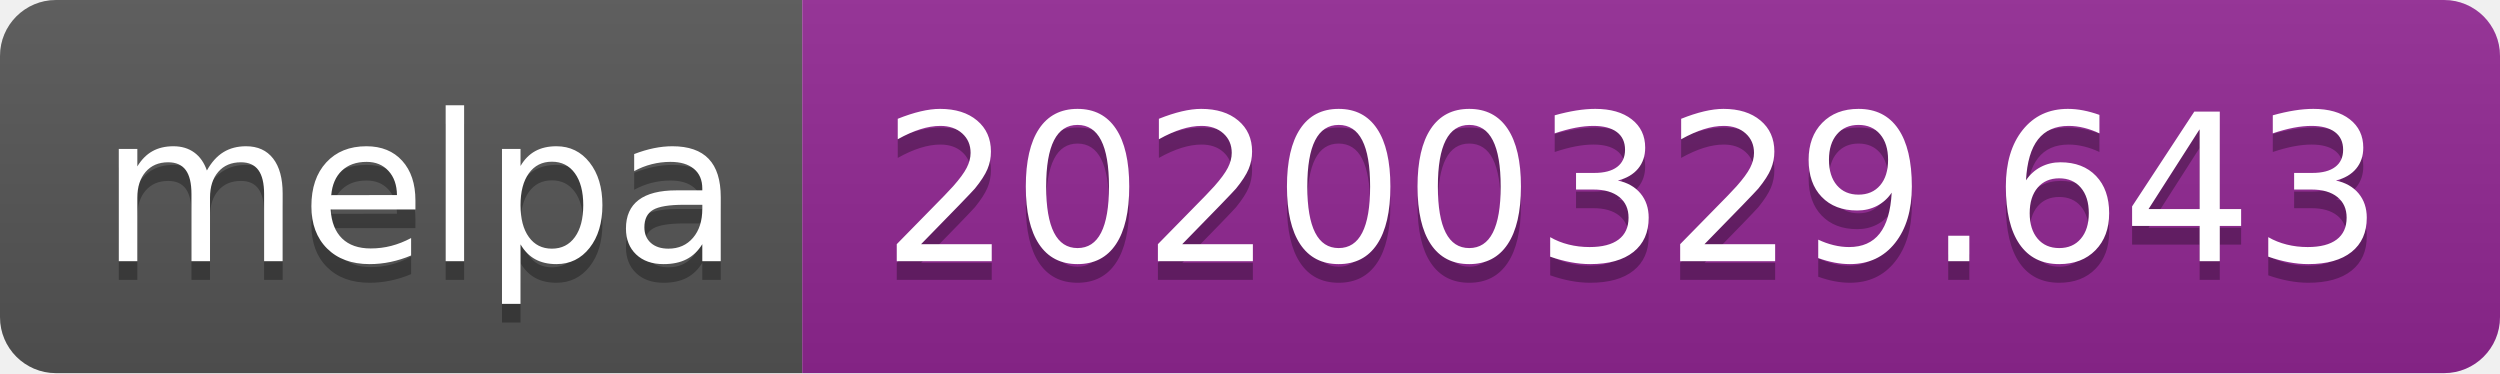
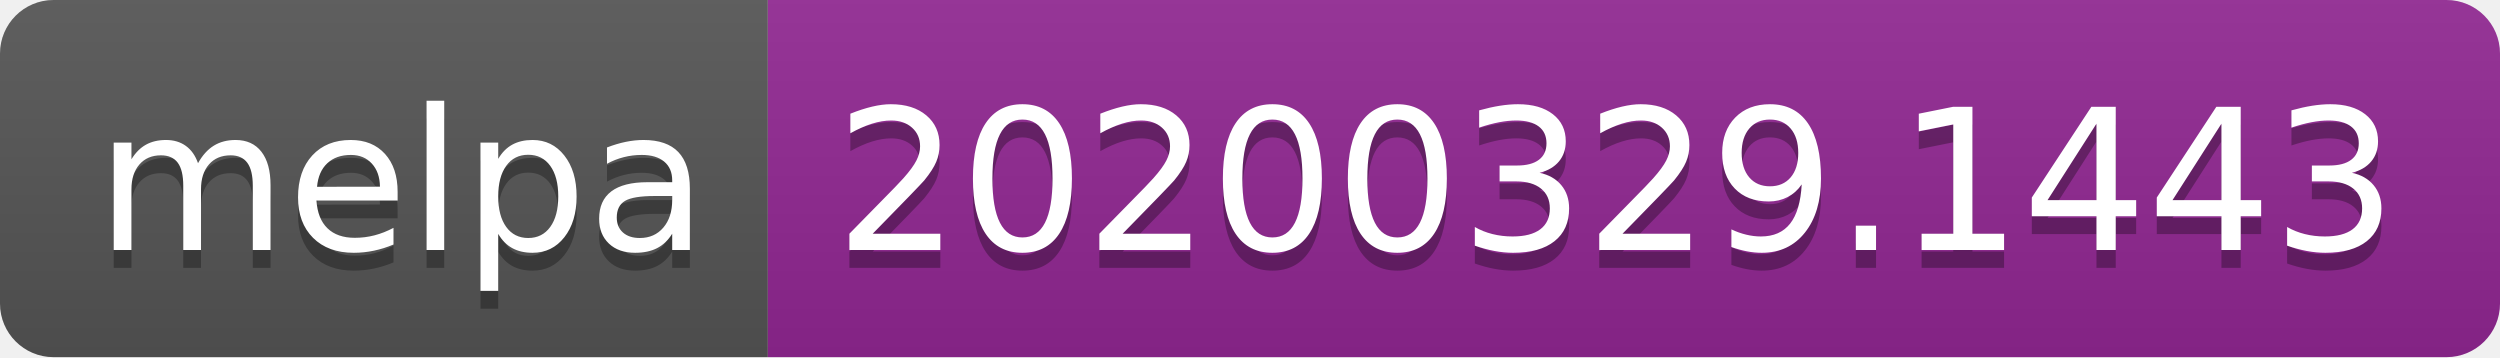
- <svg xmlns="http://www.w3.org/2000/svg" width="134" height="20">
+ <svg xmlns="http://www.w3.org/2000/svg" width="140" height="20">
  <linearGradient id="b" x2="0" y2="100%">
    <stop offset="0" stop-color="#bbb" stop-opacity=".1" />
    <stop offset="1" stop-opacity=".1" />
  </linearGradient>
  <clipPath id="a">
-     <rect width="134" height="20" rx="3" fill="#fff" />
+     <rect width="140" height="20" rx="3" fill="#fff" />
  </clipPath>
  <g clip-path="url(#a)">
    <path fill="#555" d="M0 0h43v20H0z" />
-     <path fill="#922793" d="M43 0h91v20H43z" />
-     <path fill="url(#b)" d="M0 0h134v20H0z" />
+     <path fill="#922793" d="M43 0h97v20H43z" />
+     <path fill="url(#b)" d="M0 0h140v20H0z" />
  </g>
  <g fill="#fff" text-anchor="middle" font-family="DejaVu Sans,Verdana,Geneva,sans-serif" font-size="110">
    <text x="225" y="150" fill="#010101" fill-opacity=".3" transform="scale(.1)" textLength="330">melpa</text>
    <text x="225" y="140" transform="scale(.1)" textLength="330">melpa</text>
-     <text x="875" y="150" fill="#010101" fill-opacity=".3" transform="scale(.1)" textLength="810">20200329.643</text>
-     <text x="875" y="140" transform="scale(.1)" textLength="810">20200329.643</text>
+     <text x="905" y="150" fill="#010101" fill-opacity=".3" transform="scale(.1)" textLength="870">20200329.1443</text>
+     <text x="905" y="140" transform="scale(.1)" textLength="870">20200329.1443</text>
  </g>
</svg>
